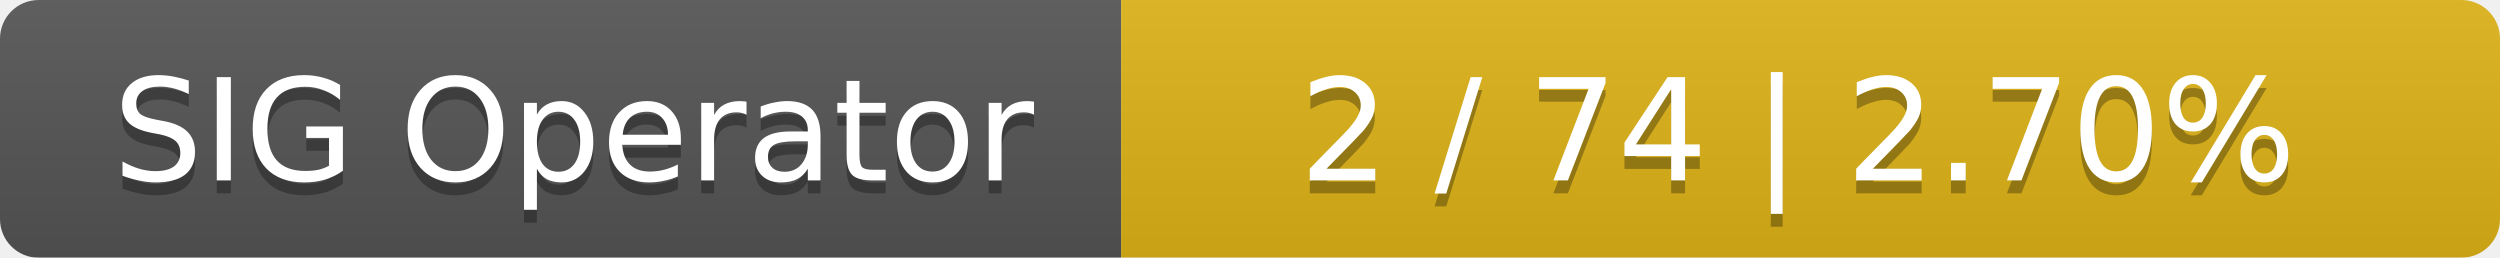
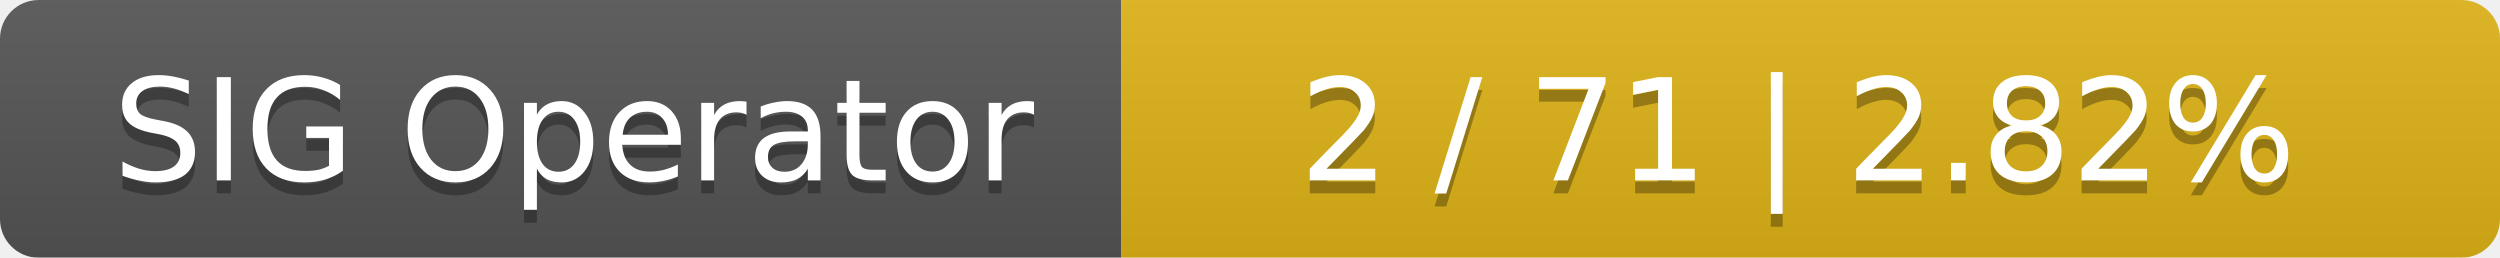
<svg xmlns="http://www.w3.org/2000/svg" width="194" height="20">
  <linearGradient id="smooth" x2="0" y2="100%">
    <stop offset="0" stop-color="#bbb" stop-opacity=".1" />
    <stop offset="1" stop-opacity=".1" />
  </linearGradient>
  <mask id="round">
    <rect width="194" height="20" rx="3" fill="#fff" />
  </mask>
  <g mask="url(#round)">
    <rect width="87" height="20" fill="#555" />
    <rect x="87" width="107" height="20" fill="#dfb317" />
    <rect width="194" height="20" fill="url(#smooth)" />
  </g>
  <g fill="#fff" text-anchor="middle" font-family="DejaVu Sans,Verdana,Geneva,sans-serif" font-size="11">
    <text x="44.5" y="15" fill="#010101" fill-opacity=".3">SIG Operator</text>
    <text x="44.5" y="14">SIG Operator</text>
-     <text x="139.5" y="15" fill="#010101" fill-opacity=".3">2 / 74    |    2.70%</text>
-     <text x="139.5" y="14">2 / 74    |    2.70%</text>
+     <text x="139.5" y="15" fill="#010101" fill-opacity=".3">2 / 71    |    2.82%</text>
+     <text x="139.5" y="14">2 / 71    |    2.82%</text>
  </g>
</svg>
